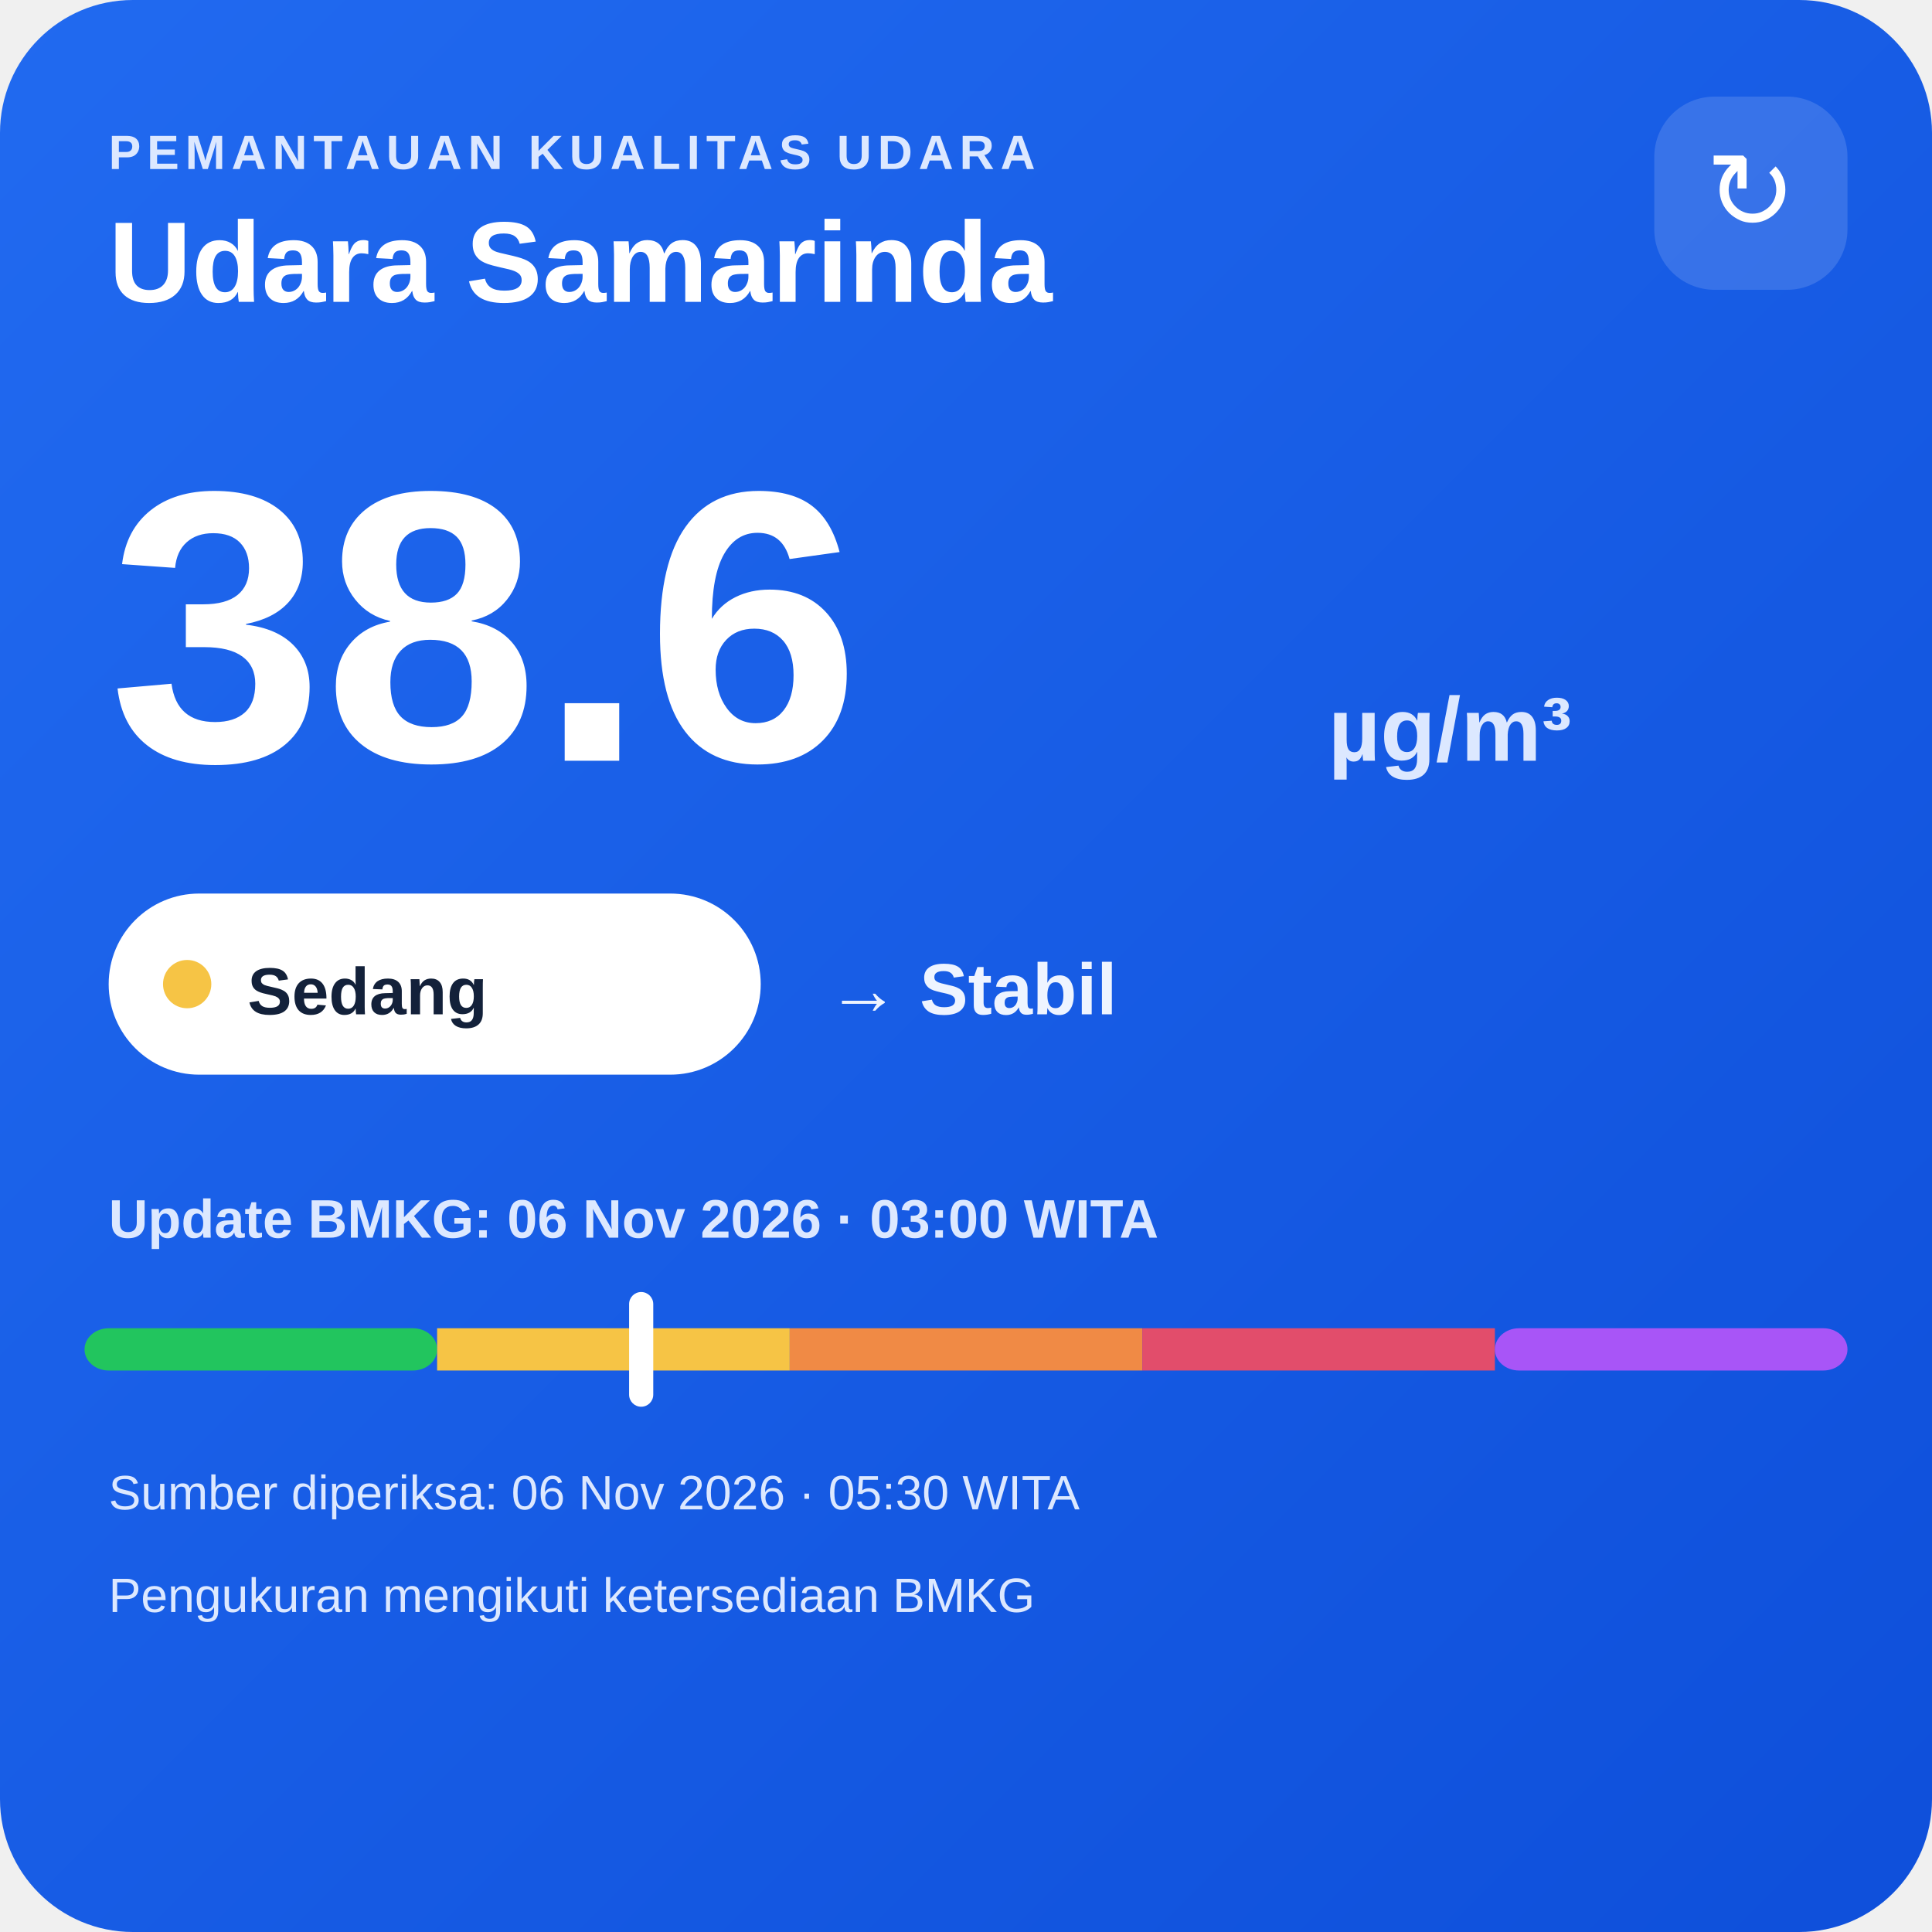
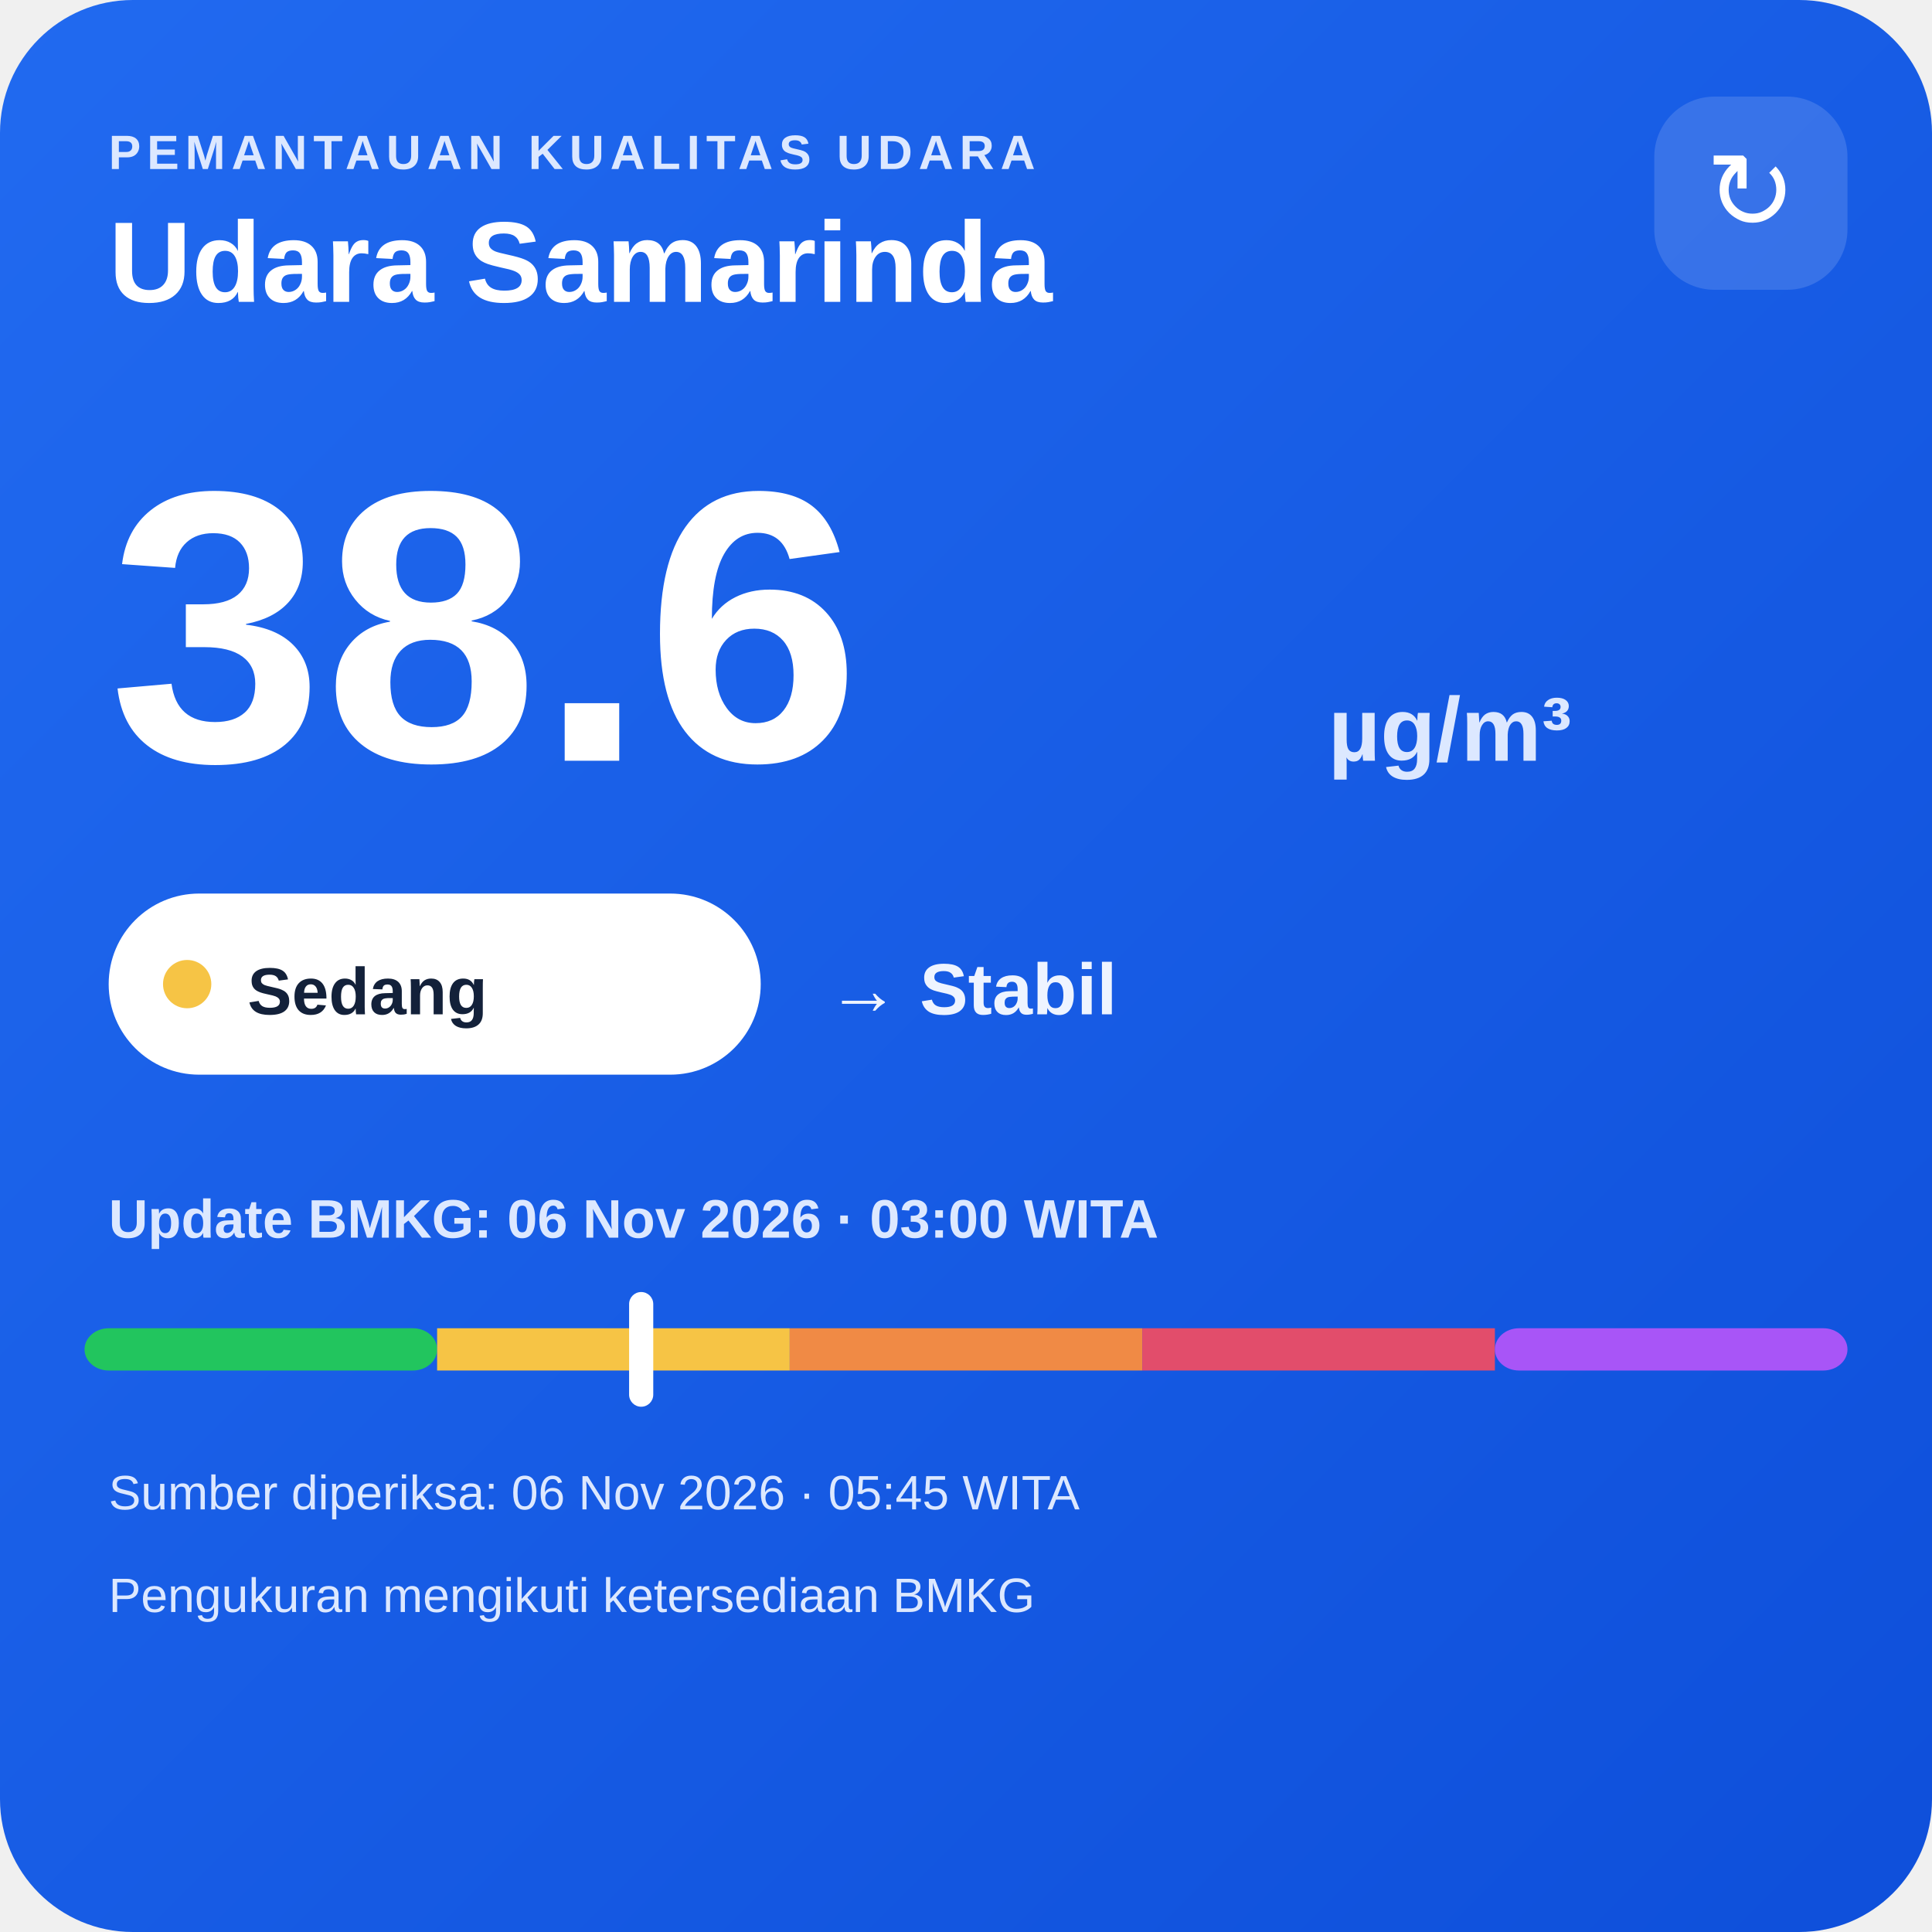
<svg xmlns="http://www.w3.org/2000/svg" width="320" height="320" viewBox="0 0 320 320">
  <defs>
    <linearGradient id="bg" x1="0" y1="0" x2="1" y2="1">
      <stop offset="0" stop-color="#216af0" />
      <stop offset="1" stop-color="#0e4fda" />
    </linearGradient>
  </defs>
  <rect width="320" height="320" rx="22" fill="url(#bg)" />
  <text x="18" y="28" fill="#dce8ff" font-family="Arial,sans-serif" font-size="8" font-weight="700" letter-spacing="1">PEMANTAUAN KUALITAS UDARA</text>
  <text x="18" y="50" fill="#ffffff" font-family="Arial,sans-serif" font-size="19" font-weight="700">Udara Samarinda</text>
  <rect x="274" y="16" width="32" height="32" rx="10" fill="#ffffff" fill-opacity=".14" />
  <text x="290" y="38" text-anchor="middle" fill="#ffffff" font-family="Arial,sans-serif" font-size="18">↻</text>
  <text x="18" y="126" fill="#ffffff" font-family="Arial,sans-serif" font-size="64" font-weight="800">38.6</text>
  <text x="220" y="126" fill="#dce8ff" font-family="Arial,sans-serif" font-size="15" font-weight="700">µg/m³</text>
  <rect x="18" y="148" width="108" height="30" rx="15" fill="#ffffff" />
  <circle cx="31" cy="163" r="4" fill="#f6c445" />
  <text x="41" y="168" fill="#13213a" font-family="Arial,sans-serif" font-size="11" font-weight="700">Sedang</text>
  <text x="137" y="168" fill="#eef4ff" font-family="Arial,sans-serif" font-size="12" font-weight="700">→ Stabil</text>
  <text x="18" y="205" fill="#dce8ff" font-family="Arial,sans-serif" font-size="9" font-weight="700">Update BMKG: 06 Nov 2026 · 03:00 WITA</text>
  <rect x="14" y="220" width="58.4" height="7" rx="4" fill="#22c55e" />
  <rect x="72.4" y="220" width="58.4" height="7" fill="#f6c445" />
  <rect x="130.8" y="220" width="58.4" height="7" fill="#f08a45" />
  <rect x="189.2" y="220" width="58.4" height="7" fill="#e24d6b" />
  <rect x="247.6" y="220" width="58.4" height="7" rx="4" fill="#a855f7" />
  <rect x="104.2" y="214" width="4" height="19" rx="2" fill="#ffffff" />
-   <text x="18" y="250" fill="#dce8ff" font-family="Arial,sans-serif" font-size="8">Sumber diperiksa: 06 Nov 2026 · 05:30 WITA</text>
+   <text x="18" y="250" fill="#dce8ff" font-family="Arial,sans-serif" font-size="8">Sumber diperiksa: 06 Nov 2026 · 05:45 WITA</text>
  <text x="18" y="267" fill="#dce8ff" font-family="Arial,sans-serif" font-size="8">Pengukuran mengikuti ketersediaan BMKG</text>
</svg>
